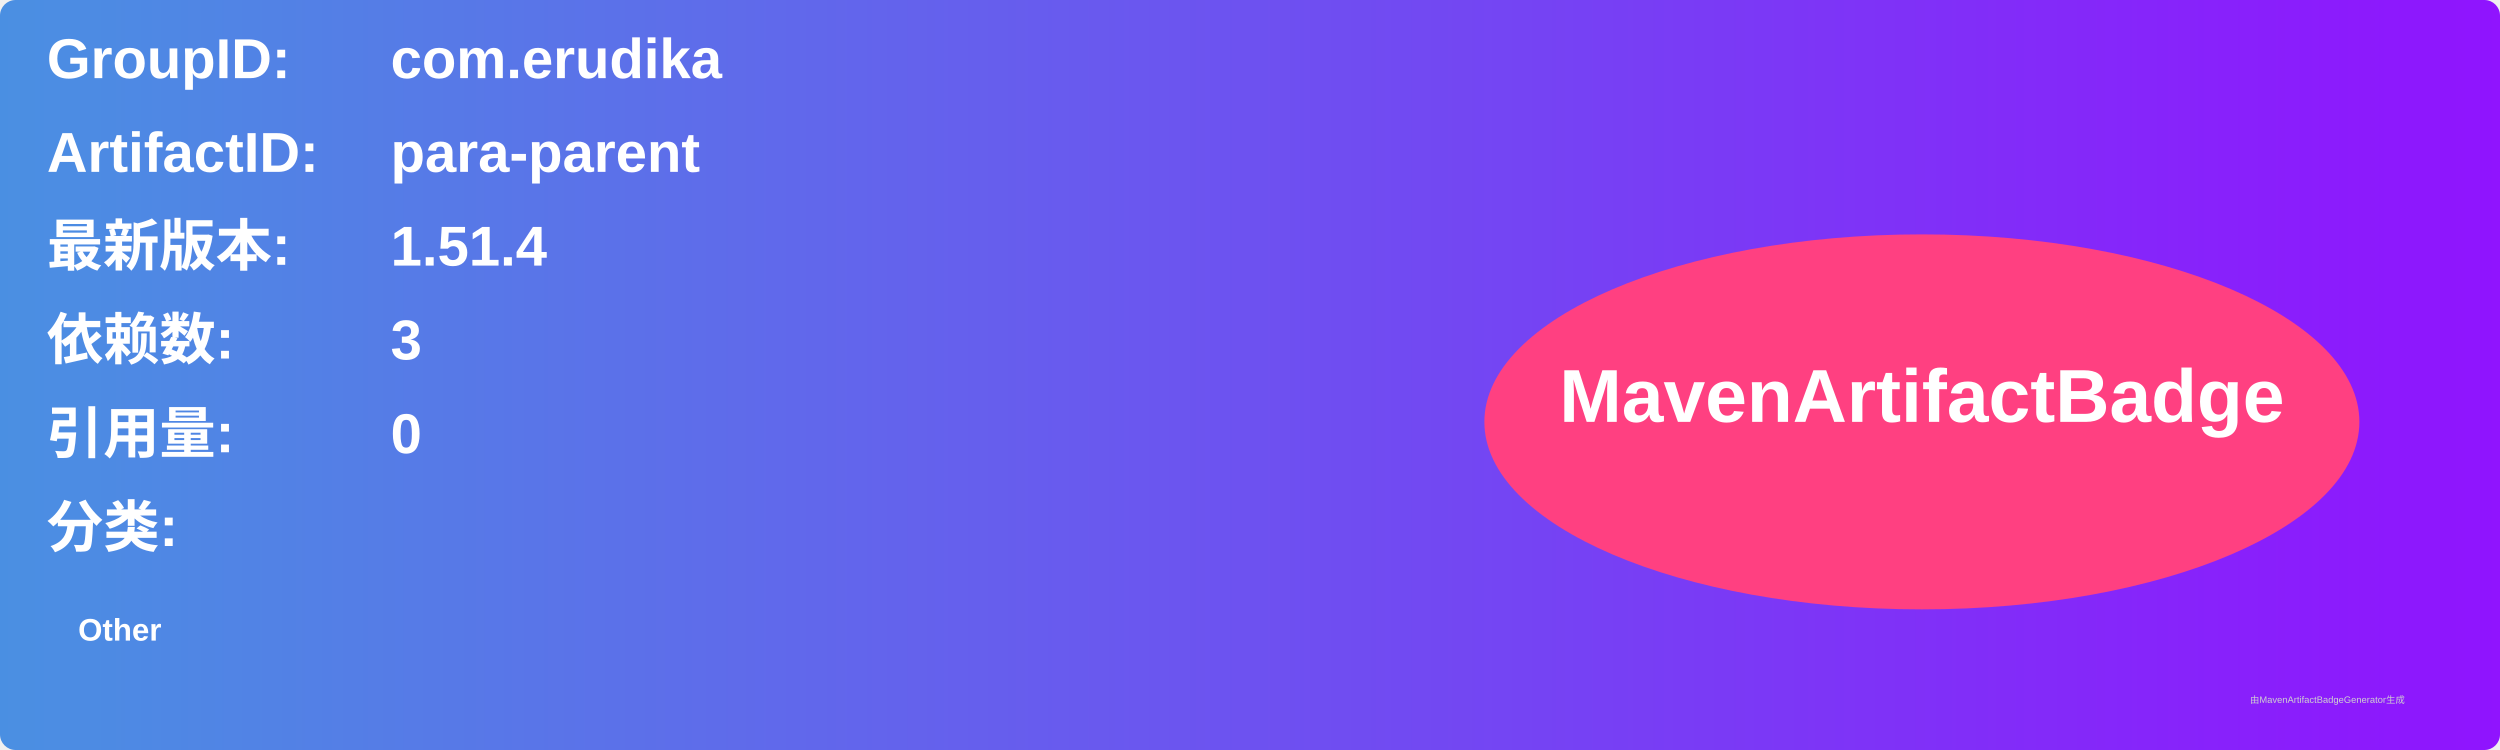
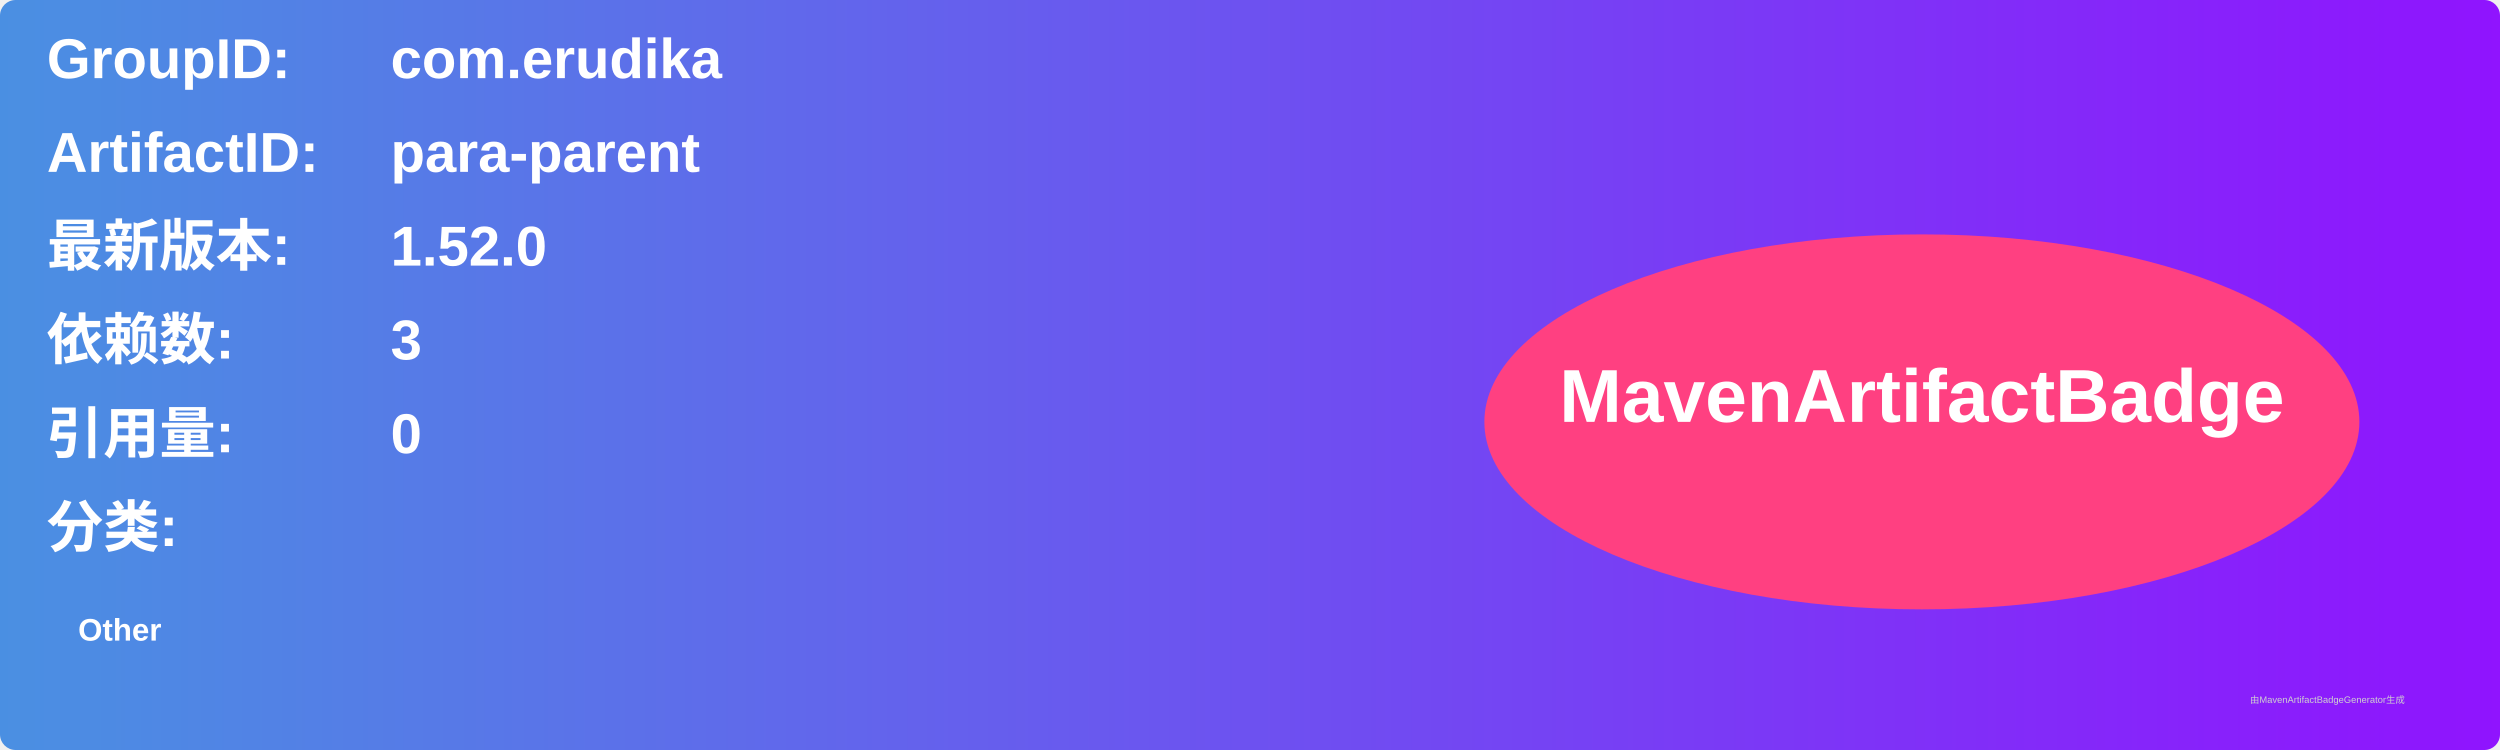
<svg xmlns="http://www.w3.org/2000/svg" width="800" height="240" viewBox="0 0 800 240">
  <linearGradient id="grad" x1="0%" y1="0%" x2="100%" y2="0%">
    <stop offset="0%" stop-color="#4a90e2" />
    <stop offset="100%" stop-color="#9013fe" />
  </linearGradient>
  <rect width="100%" height="100%" rx="5" ry="5" fill="url(#grad)" />
  <g transform="translate(15, 15)">
    <text x="0" y="10" font-family="Arial" font-size="18" fill="white" font-weight="bold" width="260">GroupID:</text>
    <text x="110" y="10" font-family="Arial" font-size="18" fill="white" font-weight="bold" width="460">com.erudika</text>
    <text x="0" y="40" font-family="Arial" font-size="18" fill="white" font-weight="bold" width="260">ArtifactID:</text>
    <text x="110" y="40" font-family="Arial" font-size="18" fill="white" font-weight="bold" width="460">para-parent</text>
    <text x="0" y="70" font-family="Arial" font-size="18" fill="white" font-weight="bold">最新版本:</text>
    <text x="110" y="70" font-family="Arial" font-size="18" fill="white" font-weight="bold">
-       <tspan font-weight="bold">1.51.4</tspan>
+       <tspan font-weight="bold">1.52.0</tspan>
    </text>
    <text x="0" y="100" font-family="Arial" font-size="18" fill="white" font-weight="bold">依赖数: </text>
    <text x="110" y="100" font-family="Arial" font-size="18" fill="white">
      <tspan font-weight="bold">3</tspan>
    </text>
    <text x="0" y="130" font-family="Arial" font-size="18" fill="white" font-weight="bold">引用量: </text>
    <text x="110" y="130" font-family="Arial" font-size="18" fill="white">
      <tspan font-weight="bold">0</tspan>
    </text>
    <text x="0" y="160" font-family="Arial" font-size="18" fill="white" font-weight="bold">分类:</text>
    <text x="10" y="190" font-family="Arial" font-size="10" fill="white">
      <tspan font-weight="bold">Other</tspan>
    </text>
    <ellipse cx="600" cy="120" rx="140" ry="60" fill="#ff4081" />
    <text x="600" y="120" text-anchor="middle" font-family="Arial" font-size="24" fill="white" font-weight="bold">MavenArtifactBadge</text>
  </g>
  <text x="720" y="225" font-family="Arial" font-size="3" fill="#d0d0d0">由MavenArtifactBadgeGenerator生成</text>
</svg>
